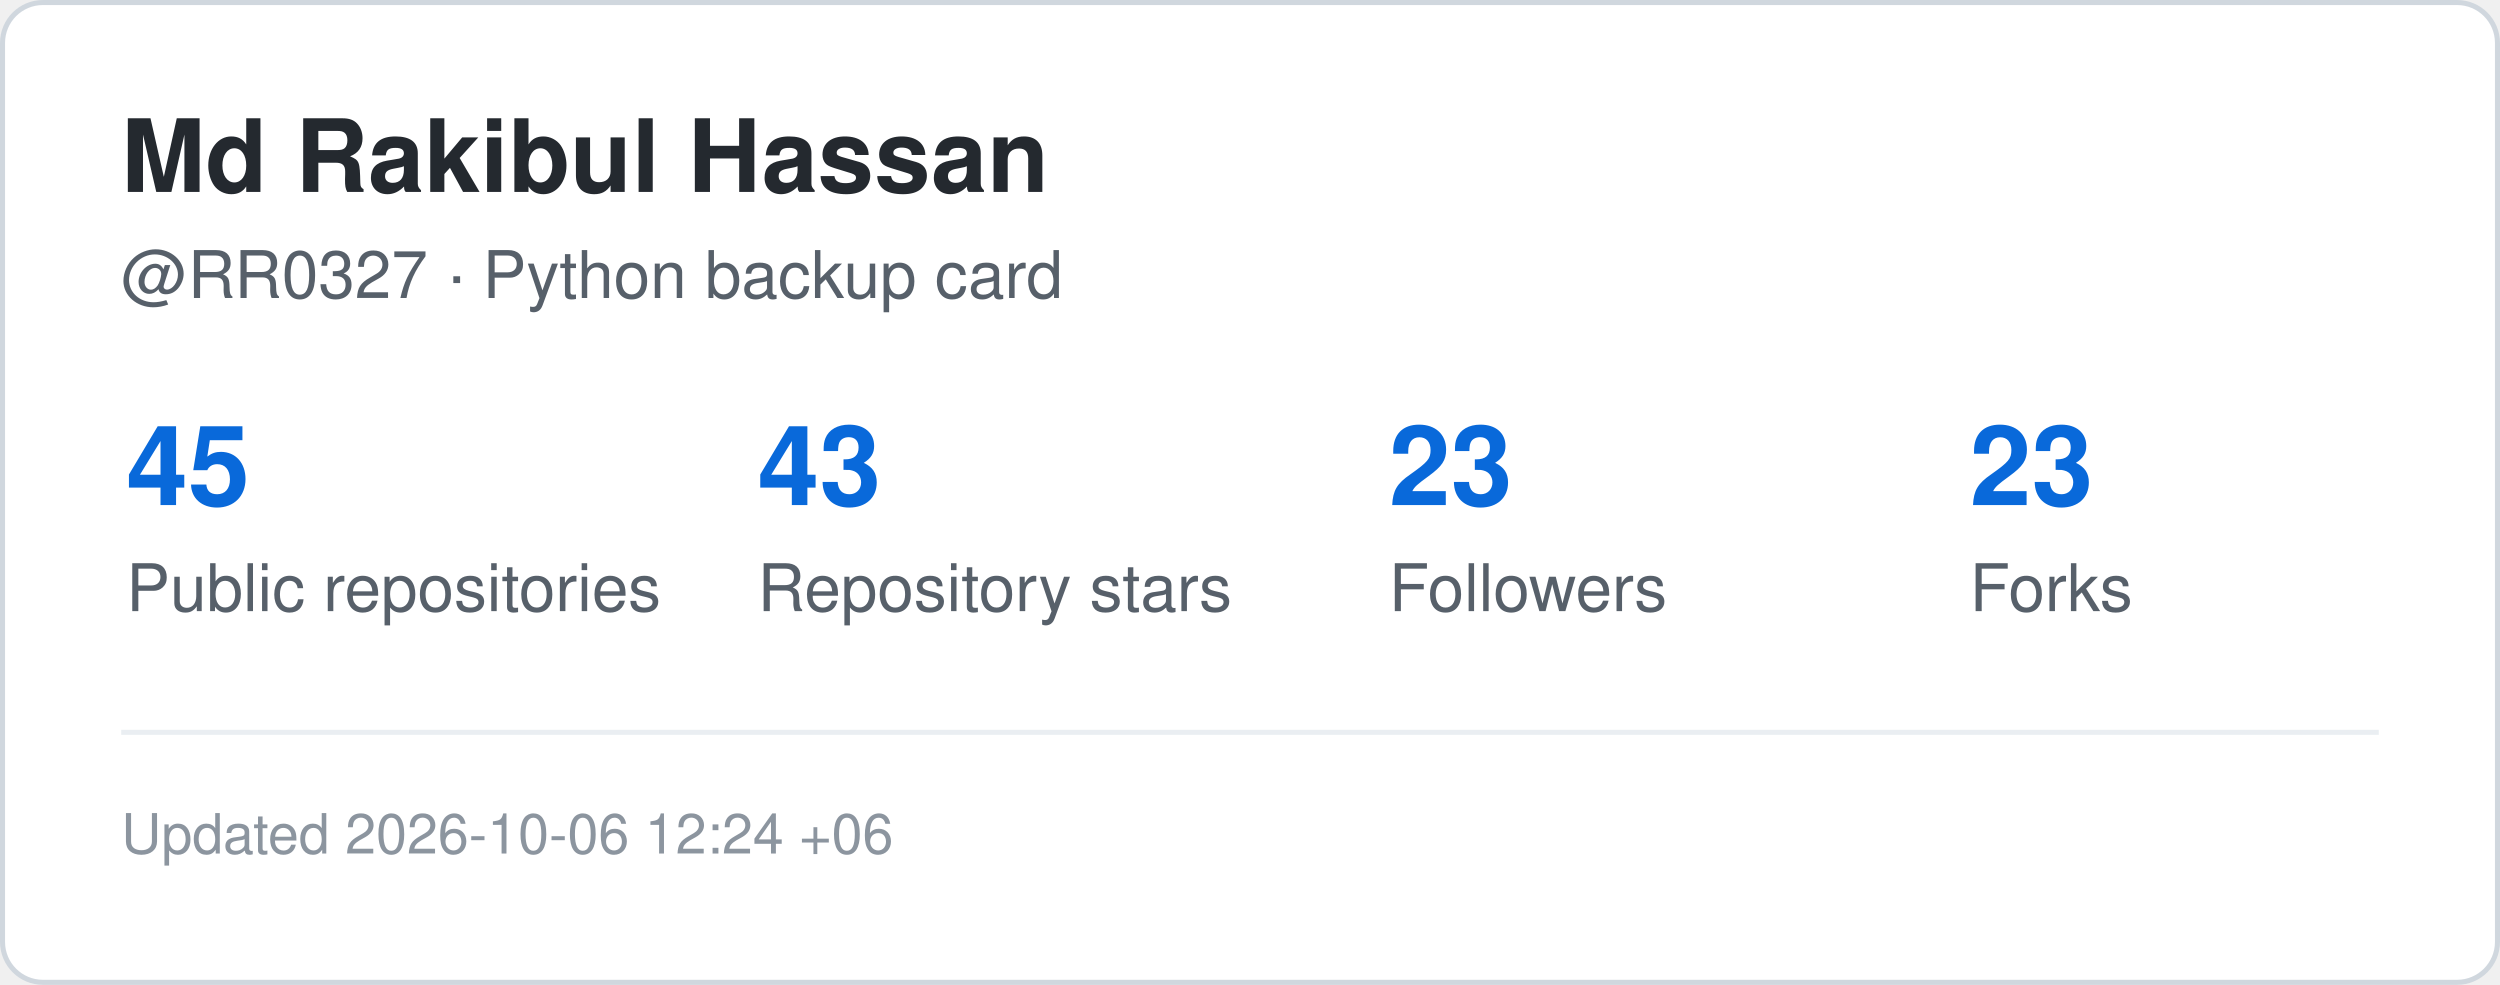
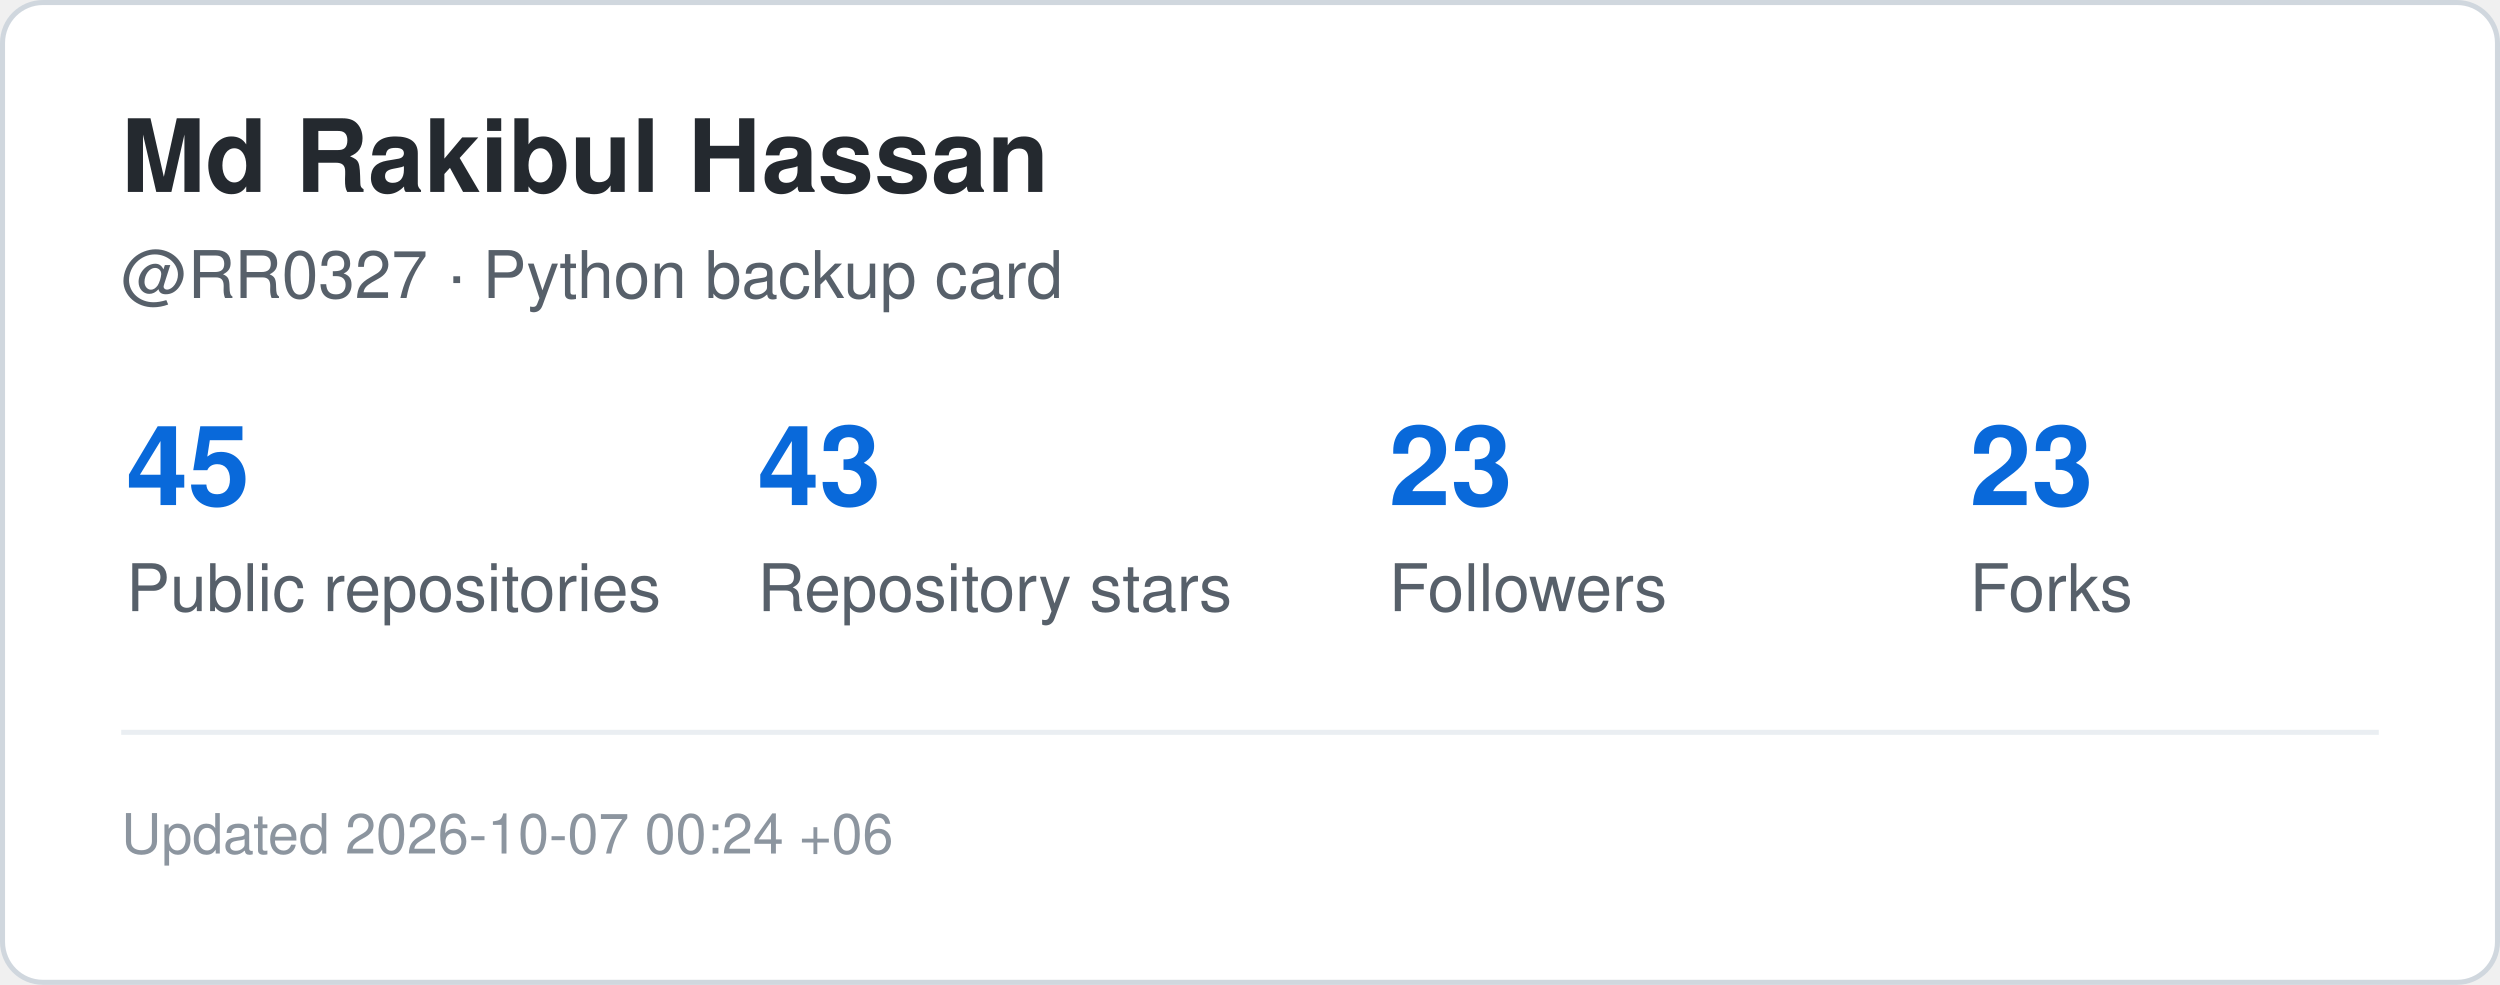
<svg xmlns="http://www.w3.org/2000/svg" width="495" height="195" viewBox="0 0 495 195" role="img" aria-label="GitHub statistics for RR0327">
  <rect x="0.5" y="0.5" width="494" height="194" rx="8" fill="#ffffff" stroke="#d0d7de" />
  <style>
    .title {
      font: 700 20px -apple-system,BlinkMacSystemFont,"Segoe UI",Helvetica,Arial,sans-serif;
      fill: #24292f;
    }
    .label {
      font: 500 13px -apple-system,BlinkMacSystemFont,"Segoe UI",Helvetica,Arial,sans-serif;
      fill: #57606a;
    }
    .value {
      font: 700 22px -apple-system,BlinkMacSystemFont,"Segoe UI",Helvetica,Arial,sans-serif;
      fill: #0969da;
    }
    .small {
      font: 400 11px -apple-system,BlinkMacSystemFont,"Segoe UI",Helvetica,Arial,sans-serif;
      fill: #8c959f;
    }
  </style>
  <text x="24" y="38" class="title">Md Rakibul Hassan</text>
  <text x="24" y="59" class="label">@RR0327 · Python backup card</text>
  <text x="25" y="100" class="value">45</text>
  <text x="25" y="121" class="label">Public repositories</text>
  <text x="150" y="100" class="value">43</text>
  <text x="150" y="121" class="label">Repository stars</text>
  <text x="275" y="100" class="value">23</text>
  <text x="275" y="121" class="label">Followers</text>
  <text x="390" y="100" class="value">23</text>
  <text x="390" y="121" class="label">Forks</text>
  <line x1="24" y1="145" x2="471" y2="145" stroke="#eaeef2" />
  <text x="24" y="169" class="small">
-     Updated 2026-10-06 12:24 +06
+     Updated 2026-10-07 00:24 +06
  </text>
</svg>
